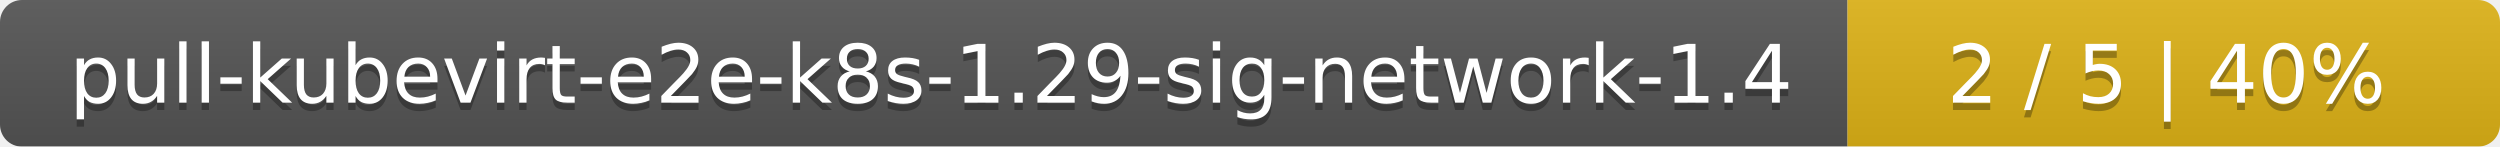
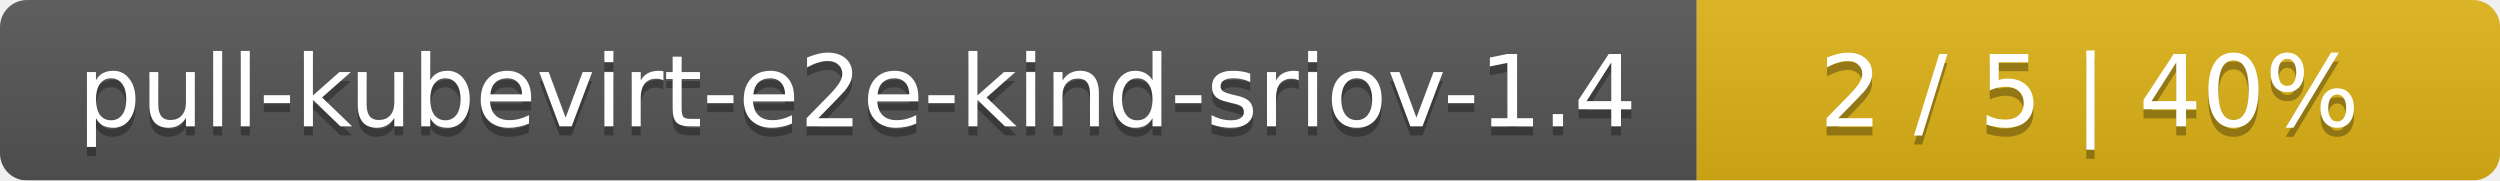
- <svg xmlns="http://www.w3.org/2000/svg" width="341" height="20">
+ <svg xmlns="http://www.w3.org/2000/svg" width="277" height="20">
  <linearGradient id="smooth" x2="0" y2="100%">
    <stop offset="0" stop-color="#bbb" stop-opacity=".1" />
    <stop offset="1" stop-opacity=".1" />
  </linearGradient>
  <mask id="round">
-     <rect width="341" height="20" rx="3" fill="#fff" />
+     <rect width="277" height="20" rx="3" fill="#fff" />
  </mask>
  <g mask="url(#round)">
-     <rect width="252" height="20" fill="#555" />
-     <rect x="252" width="89" height="20" fill="#dfb317" />
-     <rect width="341" height="20" fill="url(#smooth)" />
+     <rect width="188" height="20" fill="#555" />
+     <rect x="188" width="89" height="20" fill="#dfb317" />
+     <rect width="277" height="20" fill="url(#smooth)" />
  </g>
  <g fill="#fff" text-anchor="middle" font-family="DejaVu Sans,Verdana,Geneva,sans-serif" font-size="11">
-     <text x="127" y="15" fill="#010101" fill-opacity=".3">pull-kubevirt-e2e-k8s-1.29-sig-network-1.4</text>
-     <text x="127" y="14">pull-kubevirt-e2e-k8s-1.29-sig-network-1.4</text>
-     <text x="295.5" y="15" fill="#010101" fill-opacity=".3">2 / 5    |    40%</text>
-     <text x="295.5" y="14">2 / 5    |    40%</text>
+     <text x="95" y="15" fill="#010101" fill-opacity=".3">pull-kubevirt-e2e-kind-sriov-1.4</text>
+     <text x="95" y="14">pull-kubevirt-e2e-kind-sriov-1.4</text>
+     <text x="231.5" y="15" fill="#010101" fill-opacity=".3">2 / 5    |    40%</text>
+     <text x="231.5" y="14">2 / 5    |    40%</text>
  </g>
</svg>
